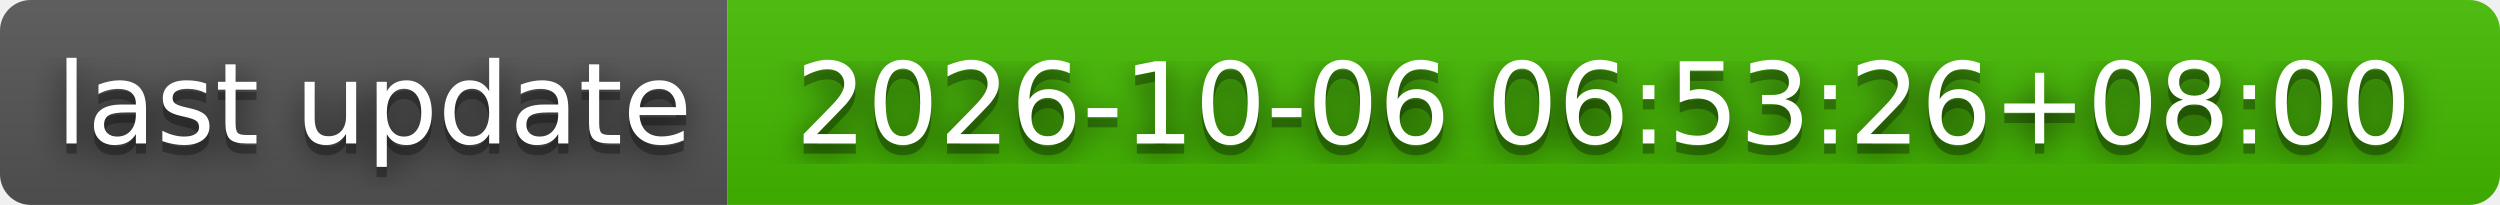
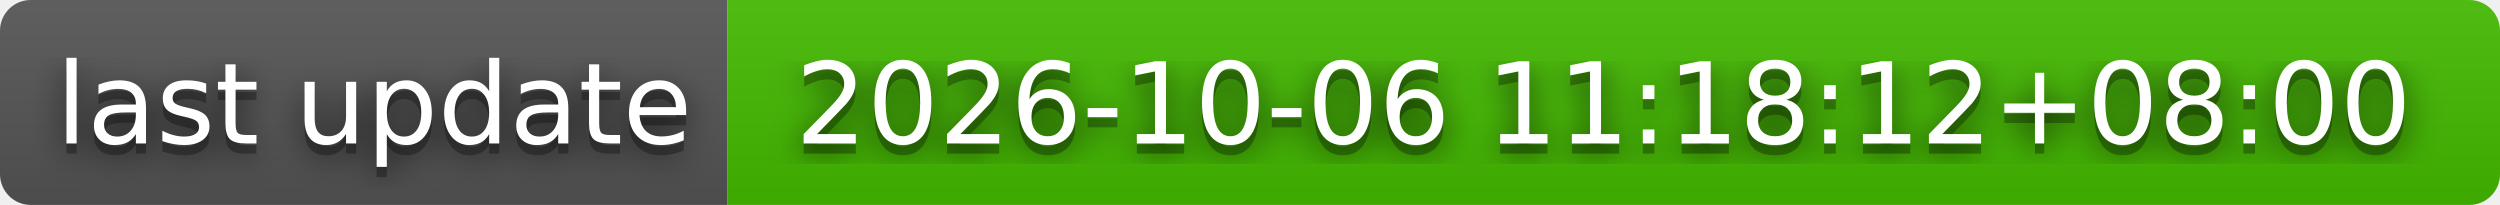
- <svg xmlns="http://www.w3.org/2000/svg" width="244" height="20" role="img" aria-label="last update: 2026-10-06 06:53:26+08:00">
+ <svg xmlns="http://www.w3.org/2000/svg" width="244" height="20" role="img" aria-label="last update: 2026-10-06 11:18:12+08:00">
  <filter id="blur">
    <feGaussianBlur stdDeviation="16" />
  </filter>
  <linearGradient id="s" x2="0" y2="100%">
    <stop offset="0" stop-color="#bbb" stop-opacity=".1" />
    <stop offset="1" stop-opacity=".1" />
  </linearGradient>
  <clipPath id="r">
    <rect width="244" height="20" rx="3" />
  </clipPath>
  <g clip-path="url(#r)">
    <rect width="71" height="20" fill="#555" />
    <rect x="71" width="173" height="20" fill="#4b0" />
    <rect width="244" height="20" fill="url(#s)" />
  </g>
  <g fill="#fff" text-anchor="middle" font-family="Verdana,Geneva,DejaVu Sans,sans-serif" text-rendering="geometricPrecision" font-size="110">
    <g transform="scale(.1)">
      <g aria-hidden="true" fill="#010101">
        <text x="365" y="150" fill-opacity=".8" filter="url(#blur)" textLength="610">last update</text>
        <text x="365" y="150" fill-opacity=".3" textLength="610">last update</text>
      </g>
      <text x="365" y="140" textLength="610">last update</text>
    </g>
    <g transform="scale(.1)">
      <g aria-hidden="true" fill="#010101">
-         <text x="1565" y="150" fill-opacity=".8" filter="url(#blur)" textLength="1630">2026-10-06 06:53:26+08:00</text>
-         <text x="1565" y="150" fill-opacity=".3" textLength="1630">2026-10-06 06:53:26+08:00</text>
+         <text x="1565" y="150" fill-opacity=".8" filter="url(#blur)" textLength="1630">2026-10-06 11:18:12+08:00</text>
+         <text x="1565" y="150" fill-opacity=".3" textLength="1630">2026-10-06 11:18:12+08:00</text>
      </g>
-       <text x="1565" y="140" textLength="1630">2026-10-06 06:53:26+08:00</text>
+       <text x="1565" y="140" textLength="1630">2026-10-06 11:18:12+08:00</text>
    </g>
  </g>
</svg>
